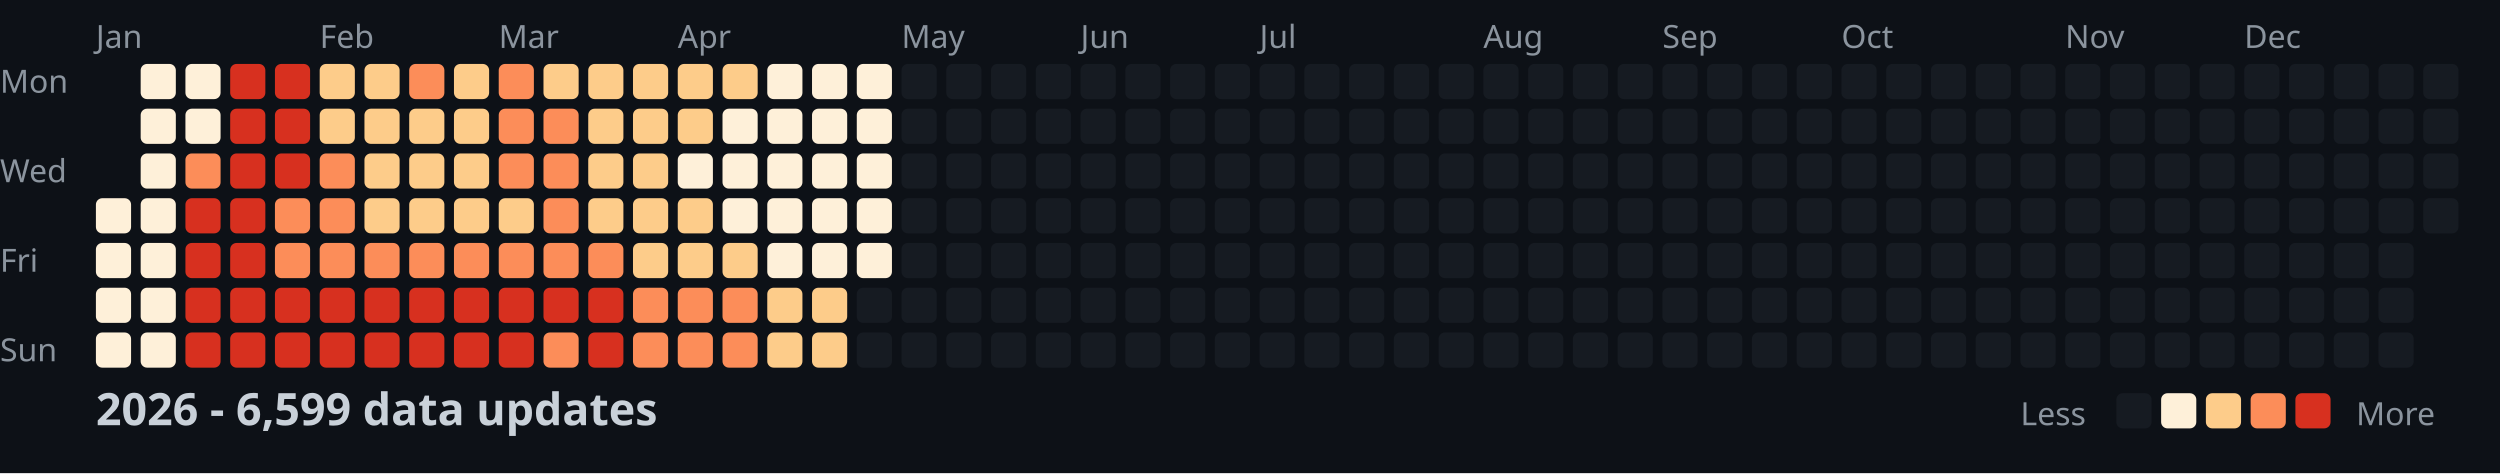
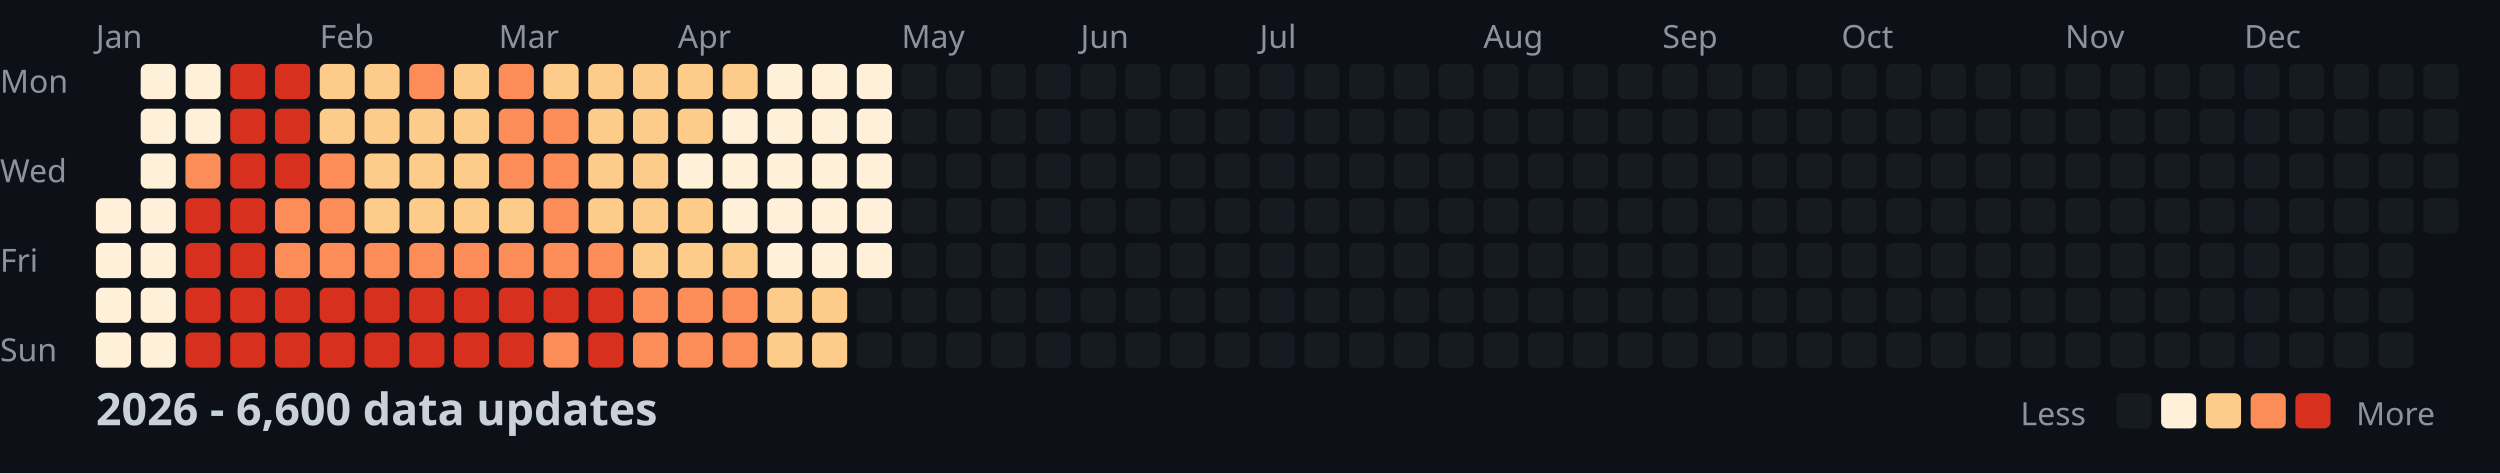
<svg xmlns="http://www.w3.org/2000/svg" width="782" height="148">
  <style>
    .month { font: 10px sans-serif; fill: #8b949e; }
    .day { font: 10px sans-serif; fill: #8b949e; }
    .title { font: bold 14px sans-serif; fill: #c9d1d9; }
    .legend { font: 10px sans-serif; fill: #8b949e; }
  </style>
  <rect width="100%" height="100%" fill="#0d1117" />
  <text x="0" y="29" class="day">Mon</text>
  <text x="0" y="57" class="day">Wed</text>
  <text x="0" y="85" class="day">Fri</text>
  <text x="0" y="113" class="day">Sun</text>
  <text x="30" y="15" class="month">Jan</text>
  <text x="100" y="15" class="month">Feb</text>
  <text x="156" y="15" class="month">Mar</text>
  <text x="212" y="15" class="month">Apr</text>
  <text x="282" y="15" class="month">May</text>
  <text x="338" y="15" class="month">Jun</text>
  <text x="394" y="15" class="month">Jul</text>
  <text x="464" y="15" class="month">Aug</text>
  <text x="520" y="15" class="month">Sep</text>
  <text x="576" y="15" class="month">Oct</text>
  <text x="646" y="15" class="month">Nov</text>
  <text x="702" y="15" class="month">Dec</text>
  <rect x="30" y="62" width="11" height="11" fill="#fef0d9" rx="2" />
  <rect x="30" y="76" width="11" height="11" fill="#fef0d9" rx="2" />
  <rect x="30" y="90" width="11" height="11" fill="#fef0d9" rx="2" />
  <rect x="30" y="104" width="11" height="11" fill="#fef0d9" rx="2" />
  <rect x="44" y="20" width="11" height="11" fill="#fef0d9" rx="2" />
  <rect x="44" y="34" width="11" height="11" fill="#fef0d9" rx="2" />
  <rect x="44" y="48" width="11" height="11" fill="#fef0d9" rx="2" />
  <rect x="44" y="62" width="11" height="11" fill="#fef0d9" rx="2" />
  <rect x="44" y="76" width="11" height="11" fill="#fef0d9" rx="2" />
  <rect x="44" y="90" width="11" height="11" fill="#fef0d9" rx="2" />
  <rect x="44" y="104" width="11" height="11" fill="#fef0d9" rx="2" />
  <rect x="58" y="20" width="11" height="11" fill="#fef0d9" rx="2" />
  <rect x="58" y="34" width="11" height="11" fill="#fef0d9" rx="2" />
  <rect x="58" y="48" width="11" height="11" fill="#fc8d59" rx="2" />
  <rect x="58" y="62" width="11" height="11" fill="#d7301f" rx="2" />
  <rect x="58" y="76" width="11" height="11" fill="#d7301f" rx="2" />
  <rect x="58" y="90" width="11" height="11" fill="#d7301f" rx="2" />
  <rect x="58" y="104" width="11" height="11" fill="#d7301f" rx="2" />
  <rect x="72" y="20" width="11" height="11" fill="#d7301f" rx="2" />
  <rect x="72" y="34" width="11" height="11" fill="#d7301f" rx="2" />
  <rect x="72" y="48" width="11" height="11" fill="#d7301f" rx="2" />
  <rect x="72" y="62" width="11" height="11" fill="#d7301f" rx="2" />
  <rect x="72" y="76" width="11" height="11" fill="#d7301f" rx="2" />
  <rect x="72" y="90" width="11" height="11" fill="#d7301f" rx="2" />
  <rect x="72" y="104" width="11" height="11" fill="#d7301f" rx="2" />
  <rect x="86" y="20" width="11" height="11" fill="#d7301f" rx="2" />
  <rect x="86" y="34" width="11" height="11" fill="#d7301f" rx="2" />
  <rect x="86" y="48" width="11" height="11" fill="#d7301f" rx="2" />
  <rect x="86" y="62" width="11" height="11" fill="#fc8d59" rx="2" />
  <rect x="86" y="76" width="11" height="11" fill="#fc8d59" rx="2" />
  <rect x="86" y="90" width="11" height="11" fill="#d7301f" rx="2" />
  <rect x="86" y="104" width="11" height="11" fill="#d7301f" rx="2" />
  <rect x="100" y="20" width="11" height="11" fill="#fdcc8a" rx="2" />
  <rect x="100" y="34" width="11" height="11" fill="#fdcc8a" rx="2" />
  <rect x="100" y="48" width="11" height="11" fill="#fc8d59" rx="2" />
  <rect x="100" y="62" width="11" height="11" fill="#fc8d59" rx="2" />
  <rect x="100" y="76" width="11" height="11" fill="#fc8d59" rx="2" />
  <rect x="100" y="90" width="11" height="11" fill="#d7301f" rx="2" />
  <rect x="100" y="104" width="11" height="11" fill="#d7301f" rx="2" />
  <rect x="114" y="20" width="11" height="11" fill="#fdcc8a" rx="2" />
  <rect x="114" y="34" width="11" height="11" fill="#fdcc8a" rx="2" />
  <rect x="114" y="48" width="11" height="11" fill="#fdcc8a" rx="2" />
  <rect x="114" y="62" width="11" height="11" fill="#fdcc8a" rx="2" />
  <rect x="114" y="76" width="11" height="11" fill="#fc8d59" rx="2" />
  <rect x="114" y="90" width="11" height="11" fill="#d7301f" rx="2" />
  <rect x="114" y="104" width="11" height="11" fill="#d7301f" rx="2" />
  <rect x="128" y="20" width="11" height="11" fill="#fc8d59" rx="2" />
  <rect x="128" y="34" width="11" height="11" fill="#fdcc8a" rx="2" />
  <rect x="128" y="48" width="11" height="11" fill="#fdcc8a" rx="2" />
  <rect x="128" y="62" width="11" height="11" fill="#fdcc8a" rx="2" />
  <rect x="128" y="76" width="11" height="11" fill="#fc8d59" rx="2" />
  <rect x="128" y="90" width="11" height="11" fill="#d7301f" rx="2" />
  <rect x="128" y="104" width="11" height="11" fill="#d7301f" rx="2" />
  <rect x="142" y="20" width="11" height="11" fill="#fdcc8a" rx="2" />
  <rect x="142" y="34" width="11" height="11" fill="#fdcc8a" rx="2" />
  <rect x="142" y="48" width="11" height="11" fill="#fdcc8a" rx="2" />
  <rect x="142" y="62" width="11" height="11" fill="#fdcc8a" rx="2" />
  <rect x="142" y="76" width="11" height="11" fill="#fc8d59" rx="2" />
  <rect x="142" y="90" width="11" height="11" fill="#d7301f" rx="2" />
  <rect x="142" y="104" width="11" height="11" fill="#d7301f" rx="2" />
  <rect x="156" y="20" width="11" height="11" fill="#fc8d59" rx="2" />
  <rect x="156" y="34" width="11" height="11" fill="#fc8d59" rx="2" />
  <rect x="156" y="48" width="11" height="11" fill="#fc8d59" rx="2" />
  <rect x="156" y="62" width="11" height="11" fill="#fdcc8a" rx="2" />
  <rect x="156" y="76" width="11" height="11" fill="#fc8d59" rx="2" />
  <rect x="156" y="90" width="11" height="11" fill="#d7301f" rx="2" />
  <rect x="156" y="104" width="11" height="11" fill="#d7301f" rx="2" />
  <rect x="170" y="20" width="11" height="11" fill="#fdcc8a" rx="2" />
  <rect x="170" y="34" width="11" height="11" fill="#fc8d59" rx="2" />
  <rect x="170" y="48" width="11" height="11" fill="#fc8d59" rx="2" />
  <rect x="170" y="62" width="11" height="11" fill="#fc8d59" rx="2" />
  <rect x="170" y="76" width="11" height="11" fill="#fc8d59" rx="2" />
  <rect x="170" y="90" width="11" height="11" fill="#d7301f" rx="2" />
  <rect x="170" y="104" width="11" height="11" fill="#fc8d59" rx="2" />
  <rect x="184" y="20" width="11" height="11" fill="#fdcc8a" rx="2" />
  <rect x="184" y="34" width="11" height="11" fill="#fdcc8a" rx="2" />
  <rect x="184" y="48" width="11" height="11" fill="#fdcc8a" rx="2" />
  <rect x="184" y="62" width="11" height="11" fill="#fdcc8a" rx="2" />
  <rect x="184" y="76" width="11" height="11" fill="#fc8d59" rx="2" />
  <rect x="184" y="90" width="11" height="11" fill="#d7301f" rx="2" />
  <rect x="184" y="104" width="11" height="11" fill="#d7301f" rx="2" />
  <rect x="198" y="20" width="11" height="11" fill="#fdcc8a" rx="2" />
  <rect x="198" y="34" width="11" height="11" fill="#fdcc8a" rx="2" />
  <rect x="198" y="48" width="11" height="11" fill="#fdcc8a" rx="2" />
  <rect x="198" y="62" width="11" height="11" fill="#fdcc8a" rx="2" />
  <rect x="198" y="76" width="11" height="11" fill="#fdcc8a" rx="2" />
  <rect x="198" y="90" width="11" height="11" fill="#fc8d59" rx="2" />
  <rect x="198" y="104" width="11" height="11" fill="#fc8d59" rx="2" />
  <rect x="212" y="20" width="11" height="11" fill="#fdcc8a" rx="2" />
  <rect x="212" y="34" width="11" height="11" fill="#fdcc8a" rx="2" />
  <rect x="212" y="48" width="11" height="11" fill="#fef0d9" rx="2" />
  <rect x="212" y="62" width="11" height="11" fill="#fdcc8a" rx="2" />
  <rect x="212" y="76" width="11" height="11" fill="#fdcc8a" rx="2" />
  <rect x="212" y="90" width="11" height="11" fill="#fc8d59" rx="2" />
  <rect x="212" y="104" width="11" height="11" fill="#fc8d59" rx="2" />
  <rect x="226" y="20" width="11" height="11" fill="#fdcc8a" rx="2" />
  <rect x="226" y="34" width="11" height="11" fill="#fef0d9" rx="2" />
  <rect x="226" y="48" width="11" height="11" fill="#fef0d9" rx="2" />
  <rect x="226" y="62" width="11" height="11" fill="#fef0d9" rx="2" />
  <rect x="226" y="76" width="11" height="11" fill="#fdcc8a" rx="2" />
  <rect x="226" y="90" width="11" height="11" fill="#fc8d59" rx="2" />
  <rect x="226" y="104" width="11" height="11" fill="#fc8d59" rx="2" />
  <rect x="240" y="20" width="11" height="11" fill="#fef0d9" rx="2" />
  <rect x="240" y="34" width="11" height="11" fill="#fef0d9" rx="2" />
  <rect x="240" y="48" width="11" height="11" fill="#fef0d9" rx="2" />
  <rect x="240" y="62" width="11" height="11" fill="#fef0d9" rx="2" />
  <rect x="240" y="76" width="11" height="11" fill="#fef0d9" rx="2" />
  <rect x="240" y="90" width="11" height="11" fill="#fdcc8a" rx="2" />
  <rect x="240" y="104" width="11" height="11" fill="#fdcc8a" rx="2" />
  <rect x="254" y="20" width="11" height="11" fill="#fef0d9" rx="2" />
  <rect x="254" y="34" width="11" height="11" fill="#fef0d9" rx="2" />
  <rect x="254" y="48" width="11" height="11" fill="#fef0d9" rx="2" />
  <rect x="254" y="62" width="11" height="11" fill="#fef0d9" rx="2" />
  <rect x="254" y="76" width="11" height="11" fill="#fef0d9" rx="2" />
  <rect x="254" y="90" width="11" height="11" fill="#fdcc8a" rx="2" />
  <rect x="254" y="104" width="11" height="11" fill="#fdcc8a" rx="2" />
  <rect x="268" y="20" width="11" height="11" fill="#fef0d9" rx="2" />
  <rect x="268" y="34" width="11" height="11" fill="#fef0d9" rx="2" />
  <rect x="268" y="48" width="11" height="11" fill="#fef0d9" rx="2" />
  <rect x="268" y="62" width="11" height="11" fill="#fef0d9" rx="2" />
  <rect x="268" y="76" width="11" height="11" fill="#fef0d9" rx="2" />
  <rect x="268" y="90" width="11" height="11" fill="#161b22" rx="2" />
  <rect x="268" y="104" width="11" height="11" fill="#161b22" rx="2" />
  <rect x="282" y="20" width="11" height="11" fill="#161b22" rx="2" />
  <rect x="282" y="34" width="11" height="11" fill="#161b22" rx="2" />
  <rect x="282" y="48" width="11" height="11" fill="#161b22" rx="2" />
  <rect x="282" y="62" width="11" height="11" fill="#161b22" rx="2" />
  <rect x="282" y="76" width="11" height="11" fill="#161b22" rx="2" />
  <rect x="282" y="90" width="11" height="11" fill="#161b22" rx="2" />
  <rect x="282" y="104" width="11" height="11" fill="#161b22" rx="2" />
  <rect x="296" y="20" width="11" height="11" fill="#161b22" rx="2" />
  <rect x="296" y="34" width="11" height="11" fill="#161b22" rx="2" />
  <rect x="296" y="48" width="11" height="11" fill="#161b22" rx="2" />
  <rect x="296" y="62" width="11" height="11" fill="#161b22" rx="2" />
  <rect x="296" y="76" width="11" height="11" fill="#161b22" rx="2" />
  <rect x="296" y="90" width="11" height="11" fill="#161b22" rx="2" />
  <rect x="296" y="104" width="11" height="11" fill="#161b22" rx="2" />
  <rect x="310" y="20" width="11" height="11" fill="#161b22" rx="2" />
  <rect x="310" y="34" width="11" height="11" fill="#161b22" rx="2" />
  <rect x="310" y="48" width="11" height="11" fill="#161b22" rx="2" />
  <rect x="310" y="62" width="11" height="11" fill="#161b22" rx="2" />
  <rect x="310" y="76" width="11" height="11" fill="#161b22" rx="2" />
  <rect x="310" y="90" width="11" height="11" fill="#161b22" rx="2" />
  <rect x="310" y="104" width="11" height="11" fill="#161b22" rx="2" />
  <rect x="324" y="20" width="11" height="11" fill="#161b22" rx="2" />
  <rect x="324" y="34" width="11" height="11" fill="#161b22" rx="2" />
  <rect x="324" y="48" width="11" height="11" fill="#161b22" rx="2" />
  <rect x="324" y="62" width="11" height="11" fill="#161b22" rx="2" />
  <rect x="324" y="76" width="11" height="11" fill="#161b22" rx="2" />
  <rect x="324" y="90" width="11" height="11" fill="#161b22" rx="2" />
  <rect x="324" y="104" width="11" height="11" fill="#161b22" rx="2" />
  <rect x="338" y="20" width="11" height="11" fill="#161b22" rx="2" />
  <rect x="338" y="34" width="11" height="11" fill="#161b22" rx="2" />
  <rect x="338" y="48" width="11" height="11" fill="#161b22" rx="2" />
  <rect x="338" y="62" width="11" height="11" fill="#161b22" rx="2" />
  <rect x="338" y="76" width="11" height="11" fill="#161b22" rx="2" />
  <rect x="338" y="90" width="11" height="11" fill="#161b22" rx="2" />
  <rect x="338" y="104" width="11" height="11" fill="#161b22" rx="2" />
  <rect x="352" y="20" width="11" height="11" fill="#161b22" rx="2" />
  <rect x="352" y="34" width="11" height="11" fill="#161b22" rx="2" />
  <rect x="352" y="48" width="11" height="11" fill="#161b22" rx="2" />
  <rect x="352" y="62" width="11" height="11" fill="#161b22" rx="2" />
  <rect x="352" y="76" width="11" height="11" fill="#161b22" rx="2" />
  <rect x="352" y="90" width="11" height="11" fill="#161b22" rx="2" />
  <rect x="352" y="104" width="11" height="11" fill="#161b22" rx="2" />
  <rect x="366" y="20" width="11" height="11" fill="#161b22" rx="2" />
  <rect x="366" y="34" width="11" height="11" fill="#161b22" rx="2" />
  <rect x="366" y="48" width="11" height="11" fill="#161b22" rx="2" />
  <rect x="366" y="62" width="11" height="11" fill="#161b22" rx="2" />
  <rect x="366" y="76" width="11" height="11" fill="#161b22" rx="2" />
  <rect x="366" y="90" width="11" height="11" fill="#161b22" rx="2" />
  <rect x="366" y="104" width="11" height="11" fill="#161b22" rx="2" />
  <rect x="380" y="20" width="11" height="11" fill="#161b22" rx="2" />
  <rect x="380" y="34" width="11" height="11" fill="#161b22" rx="2" />
  <rect x="380" y="48" width="11" height="11" fill="#161b22" rx="2" />
  <rect x="380" y="62" width="11" height="11" fill="#161b22" rx="2" />
  <rect x="380" y="76" width="11" height="11" fill="#161b22" rx="2" />
  <rect x="380" y="90" width="11" height="11" fill="#161b22" rx="2" />
  <rect x="380" y="104" width="11" height="11" fill="#161b22" rx="2" />
  <rect x="394" y="20" width="11" height="11" fill="#161b22" rx="2" />
  <rect x="394" y="34" width="11" height="11" fill="#161b22" rx="2" />
  <rect x="394" y="48" width="11" height="11" fill="#161b22" rx="2" />
  <rect x="394" y="62" width="11" height="11" fill="#161b22" rx="2" />
  <rect x="394" y="76" width="11" height="11" fill="#161b22" rx="2" />
  <rect x="394" y="90" width="11" height="11" fill="#161b22" rx="2" />
  <rect x="394" y="104" width="11" height="11" fill="#161b22" rx="2" />
  <rect x="408" y="20" width="11" height="11" fill="#161b22" rx="2" />
  <rect x="408" y="34" width="11" height="11" fill="#161b22" rx="2" />
  <rect x="408" y="48" width="11" height="11" fill="#161b22" rx="2" />
  <rect x="408" y="62" width="11" height="11" fill="#161b22" rx="2" />
  <rect x="408" y="76" width="11" height="11" fill="#161b22" rx="2" />
  <rect x="408" y="90" width="11" height="11" fill="#161b22" rx="2" />
  <rect x="408" y="104" width="11" height="11" fill="#161b22" rx="2" />
  <rect x="422" y="20" width="11" height="11" fill="#161b22" rx="2" />
  <rect x="422" y="34" width="11" height="11" fill="#161b22" rx="2" />
  <rect x="422" y="48" width="11" height="11" fill="#161b22" rx="2" />
  <rect x="422" y="62" width="11" height="11" fill="#161b22" rx="2" />
  <rect x="422" y="76" width="11" height="11" fill="#161b22" rx="2" />
  <rect x="422" y="90" width="11" height="11" fill="#161b22" rx="2" />
  <rect x="422" y="104" width="11" height="11" fill="#161b22" rx="2" />
  <rect x="436" y="20" width="11" height="11" fill="#161b22" rx="2" />
  <rect x="436" y="34" width="11" height="11" fill="#161b22" rx="2" />
  <rect x="436" y="48" width="11" height="11" fill="#161b22" rx="2" />
  <rect x="436" y="62" width="11" height="11" fill="#161b22" rx="2" />
  <rect x="436" y="76" width="11" height="11" fill="#161b22" rx="2" />
  <rect x="436" y="90" width="11" height="11" fill="#161b22" rx="2" />
  <rect x="436" y="104" width="11" height="11" fill="#161b22" rx="2" />
  <rect x="450" y="20" width="11" height="11" fill="#161b22" rx="2" />
  <rect x="450" y="34" width="11" height="11" fill="#161b22" rx="2" />
  <rect x="450" y="48" width="11" height="11" fill="#161b22" rx="2" />
  <rect x="450" y="62" width="11" height="11" fill="#161b22" rx="2" />
  <rect x="450" y="76" width="11" height="11" fill="#161b22" rx="2" />
  <rect x="450" y="90" width="11" height="11" fill="#161b22" rx="2" />
  <rect x="450" y="104" width="11" height="11" fill="#161b22" rx="2" />
  <rect x="464" y="20" width="11" height="11" fill="#161b22" rx="2" />
  <rect x="464" y="34" width="11" height="11" fill="#161b22" rx="2" />
  <rect x="464" y="48" width="11" height="11" fill="#161b22" rx="2" />
  <rect x="464" y="62" width="11" height="11" fill="#161b22" rx="2" />
  <rect x="464" y="76" width="11" height="11" fill="#161b22" rx="2" />
  <rect x="464" y="90" width="11" height="11" fill="#161b22" rx="2" />
  <rect x="464" y="104" width="11" height="11" fill="#161b22" rx="2" />
  <rect x="478" y="20" width="11" height="11" fill="#161b22" rx="2" />
  <rect x="478" y="34" width="11" height="11" fill="#161b22" rx="2" />
  <rect x="478" y="48" width="11" height="11" fill="#161b22" rx="2" />
  <rect x="478" y="62" width="11" height="11" fill="#161b22" rx="2" />
  <rect x="478" y="76" width="11" height="11" fill="#161b22" rx="2" />
  <rect x="478" y="90" width="11" height="11" fill="#161b22" rx="2" />
  <rect x="478" y="104" width="11" height="11" fill="#161b22" rx="2" />
  <rect x="492" y="20" width="11" height="11" fill="#161b22" rx="2" />
  <rect x="492" y="34" width="11" height="11" fill="#161b22" rx="2" />
  <rect x="492" y="48" width="11" height="11" fill="#161b22" rx="2" />
  <rect x="492" y="62" width="11" height="11" fill="#161b22" rx="2" />
  <rect x="492" y="76" width="11" height="11" fill="#161b22" rx="2" />
  <rect x="492" y="90" width="11" height="11" fill="#161b22" rx="2" />
  <rect x="492" y="104" width="11" height="11" fill="#161b22" rx="2" />
  <rect x="506" y="20" width="11" height="11" fill="#161b22" rx="2" />
  <rect x="506" y="34" width="11" height="11" fill="#161b22" rx="2" />
  <rect x="506" y="48" width="11" height="11" fill="#161b22" rx="2" />
  <rect x="506" y="62" width="11" height="11" fill="#161b22" rx="2" />
  <rect x="506" y="76" width="11" height="11" fill="#161b22" rx="2" />
  <rect x="506" y="90" width="11" height="11" fill="#161b22" rx="2" />
  <rect x="506" y="104" width="11" height="11" fill="#161b22" rx="2" />
  <rect x="520" y="20" width="11" height="11" fill="#161b22" rx="2" />
  <rect x="520" y="34" width="11" height="11" fill="#161b22" rx="2" />
  <rect x="520" y="48" width="11" height="11" fill="#161b22" rx="2" />
  <rect x="520" y="62" width="11" height="11" fill="#161b22" rx="2" />
  <rect x="520" y="76" width="11" height="11" fill="#161b22" rx="2" />
  <rect x="520" y="90" width="11" height="11" fill="#161b22" rx="2" />
  <rect x="520" y="104" width="11" height="11" fill="#161b22" rx="2" />
  <rect x="534" y="20" width="11" height="11" fill="#161b22" rx="2" />
  <rect x="534" y="34" width="11" height="11" fill="#161b22" rx="2" />
  <rect x="534" y="48" width="11" height="11" fill="#161b22" rx="2" />
  <rect x="534" y="62" width="11" height="11" fill="#161b22" rx="2" />
  <rect x="534" y="76" width="11" height="11" fill="#161b22" rx="2" />
  <rect x="534" y="90" width="11" height="11" fill="#161b22" rx="2" />
  <rect x="534" y="104" width="11" height="11" fill="#161b22" rx="2" />
  <rect x="548" y="20" width="11" height="11" fill="#161b22" rx="2" />
  <rect x="548" y="34" width="11" height="11" fill="#161b22" rx="2" />
  <rect x="548" y="48" width="11" height="11" fill="#161b22" rx="2" />
  <rect x="548" y="62" width="11" height="11" fill="#161b22" rx="2" />
  <rect x="548" y="76" width="11" height="11" fill="#161b22" rx="2" />
  <rect x="548" y="90" width="11" height="11" fill="#161b22" rx="2" />
  <rect x="548" y="104" width="11" height="11" fill="#161b22" rx="2" />
  <rect x="562" y="20" width="11" height="11" fill="#161b22" rx="2" />
  <rect x="562" y="34" width="11" height="11" fill="#161b22" rx="2" />
  <rect x="562" y="48" width="11" height="11" fill="#161b22" rx="2" />
  <rect x="562" y="62" width="11" height="11" fill="#161b22" rx="2" />
  <rect x="562" y="76" width="11" height="11" fill="#161b22" rx="2" />
  <rect x="562" y="90" width="11" height="11" fill="#161b22" rx="2" />
  <rect x="562" y="104" width="11" height="11" fill="#161b22" rx="2" />
  <rect x="576" y="20" width="11" height="11" fill="#161b22" rx="2" />
  <rect x="576" y="34" width="11" height="11" fill="#161b22" rx="2" />
  <rect x="576" y="48" width="11" height="11" fill="#161b22" rx="2" />
  <rect x="576" y="62" width="11" height="11" fill="#161b22" rx="2" />
  <rect x="576" y="76" width="11" height="11" fill="#161b22" rx="2" />
  <rect x="576" y="90" width="11" height="11" fill="#161b22" rx="2" />
  <rect x="576" y="104" width="11" height="11" fill="#161b22" rx="2" />
  <rect x="590" y="20" width="11" height="11" fill="#161b22" rx="2" />
  <rect x="590" y="34" width="11" height="11" fill="#161b22" rx="2" />
  <rect x="590" y="48" width="11" height="11" fill="#161b22" rx="2" />
  <rect x="590" y="62" width="11" height="11" fill="#161b22" rx="2" />
  <rect x="590" y="76" width="11" height="11" fill="#161b22" rx="2" />
  <rect x="590" y="90" width="11" height="11" fill="#161b22" rx="2" />
  <rect x="590" y="104" width="11" height="11" fill="#161b22" rx="2" />
  <rect x="604" y="20" width="11" height="11" fill="#161b22" rx="2" />
  <rect x="604" y="34" width="11" height="11" fill="#161b22" rx="2" />
  <rect x="604" y="48" width="11" height="11" fill="#161b22" rx="2" />
  <rect x="604" y="62" width="11" height="11" fill="#161b22" rx="2" />
  <rect x="604" y="76" width="11" height="11" fill="#161b22" rx="2" />
  <rect x="604" y="90" width="11" height="11" fill="#161b22" rx="2" />
  <rect x="604" y="104" width="11" height="11" fill="#161b22" rx="2" />
  <rect x="618" y="20" width="11" height="11" fill="#161b22" rx="2" />
  <rect x="618" y="34" width="11" height="11" fill="#161b22" rx="2" />
  <rect x="618" y="48" width="11" height="11" fill="#161b22" rx="2" />
  <rect x="618" y="62" width="11" height="11" fill="#161b22" rx="2" />
  <rect x="618" y="76" width="11" height="11" fill="#161b22" rx="2" />
  <rect x="618" y="90" width="11" height="11" fill="#161b22" rx="2" />
  <rect x="618" y="104" width="11" height="11" fill="#161b22" rx="2" />
  <rect x="632" y="20" width="11" height="11" fill="#161b22" rx="2" />
  <rect x="632" y="34" width="11" height="11" fill="#161b22" rx="2" />
  <rect x="632" y="48" width="11" height="11" fill="#161b22" rx="2" />
  <rect x="632" y="62" width="11" height="11" fill="#161b22" rx="2" />
  <rect x="632" y="76" width="11" height="11" fill="#161b22" rx="2" />
  <rect x="632" y="90" width="11" height="11" fill="#161b22" rx="2" />
  <rect x="632" y="104" width="11" height="11" fill="#161b22" rx="2" />
  <rect x="646" y="20" width="11" height="11" fill="#161b22" rx="2" />
  <rect x="646" y="34" width="11" height="11" fill="#161b22" rx="2" />
  <rect x="646" y="48" width="11" height="11" fill="#161b22" rx="2" />
  <rect x="646" y="62" width="11" height="11" fill="#161b22" rx="2" />
  <rect x="646" y="76" width="11" height="11" fill="#161b22" rx="2" />
  <rect x="646" y="90" width="11" height="11" fill="#161b22" rx="2" />
  <rect x="646" y="104" width="11" height="11" fill="#161b22" rx="2" />
  <rect x="660" y="20" width="11" height="11" fill="#161b22" rx="2" />
  <rect x="660" y="34" width="11" height="11" fill="#161b22" rx="2" />
  <rect x="660" y="48" width="11" height="11" fill="#161b22" rx="2" />
  <rect x="660" y="62" width="11" height="11" fill="#161b22" rx="2" />
  <rect x="660" y="76" width="11" height="11" fill="#161b22" rx="2" />
  <rect x="660" y="90" width="11" height="11" fill="#161b22" rx="2" />
  <rect x="660" y="104" width="11" height="11" fill="#161b22" rx="2" />
  <rect x="674" y="20" width="11" height="11" fill="#161b22" rx="2" />
  <rect x="674" y="34" width="11" height="11" fill="#161b22" rx="2" />
  <rect x="674" y="48" width="11" height="11" fill="#161b22" rx="2" />
  <rect x="674" y="62" width="11" height="11" fill="#161b22" rx="2" />
  <rect x="674" y="76" width="11" height="11" fill="#161b22" rx="2" />
  <rect x="674" y="90" width="11" height="11" fill="#161b22" rx="2" />
  <rect x="674" y="104" width="11" height="11" fill="#161b22" rx="2" />
  <rect x="688" y="20" width="11" height="11" fill="#161b22" rx="2" />
  <rect x="688" y="34" width="11" height="11" fill="#161b22" rx="2" />
  <rect x="688" y="48" width="11" height="11" fill="#161b22" rx="2" />
  <rect x="688" y="62" width="11" height="11" fill="#161b22" rx="2" />
  <rect x="688" y="76" width="11" height="11" fill="#161b22" rx="2" />
  <rect x="688" y="90" width="11" height="11" fill="#161b22" rx="2" />
  <rect x="688" y="104" width="11" height="11" fill="#161b22" rx="2" />
  <rect x="702" y="20" width="11" height="11" fill="#161b22" rx="2" />
  <rect x="702" y="34" width="11" height="11" fill="#161b22" rx="2" />
  <rect x="702" y="48" width="11" height="11" fill="#161b22" rx="2" />
  <rect x="702" y="62" width="11" height="11" fill="#161b22" rx="2" />
  <rect x="702" y="76" width="11" height="11" fill="#161b22" rx="2" />
  <rect x="702" y="90" width="11" height="11" fill="#161b22" rx="2" />
  <rect x="702" y="104" width="11" height="11" fill="#161b22" rx="2" />
  <rect x="716" y="20" width="11" height="11" fill="#161b22" rx="2" />
  <rect x="716" y="34" width="11" height="11" fill="#161b22" rx="2" />
  <rect x="716" y="48" width="11" height="11" fill="#161b22" rx="2" />
  <rect x="716" y="62" width="11" height="11" fill="#161b22" rx="2" />
  <rect x="716" y="76" width="11" height="11" fill="#161b22" rx="2" />
  <rect x="716" y="90" width="11" height="11" fill="#161b22" rx="2" />
  <rect x="716" y="104" width="11" height="11" fill="#161b22" rx="2" />
  <rect x="730" y="20" width="11" height="11" fill="#161b22" rx="2" />
  <rect x="730" y="34" width="11" height="11" fill="#161b22" rx="2" />
  <rect x="730" y="48" width="11" height="11" fill="#161b22" rx="2" />
  <rect x="730" y="62" width="11" height="11" fill="#161b22" rx="2" />
  <rect x="730" y="76" width="11" height="11" fill="#161b22" rx="2" />
  <rect x="730" y="90" width="11" height="11" fill="#161b22" rx="2" />
  <rect x="730" y="104" width="11" height="11" fill="#161b22" rx="2" />
  <rect x="744" y="20" width="11" height="11" fill="#161b22" rx="2" />
  <rect x="744" y="34" width="11" height="11" fill="#161b22" rx="2" />
  <rect x="744" y="48" width="11" height="11" fill="#161b22" rx="2" />
  <rect x="744" y="62" width="11" height="11" fill="#161b22" rx="2" />
  <rect x="744" y="76" width="11" height="11" fill="#161b22" rx="2" />
  <rect x="744" y="90" width="11" height="11" fill="#161b22" rx="2" />
  <rect x="744" y="104" width="11" height="11" fill="#161b22" rx="2" />
  <rect x="758" y="20" width="11" height="11" fill="#161b22" rx="2" />
  <rect x="758" y="34" width="11" height="11" fill="#161b22" rx="2" />
  <rect x="758" y="48" width="11" height="11" fill="#161b22" rx="2" />
  <rect x="758" y="62" width="11" height="11" fill="#161b22" rx="2" />
-   <text x="30" y="133" class="title">2026 - 6,599 data updates</text>
+   <text x="30" y="133" class="title">2026 - 6,600 data updates</text>
  <text x="632" y="133" class="legend">Less</text>
  <rect x="662" y="123" width="11" height="11" fill="#161b22" rx="2" />
  <rect x="676" y="123" width="11" height="11" fill="#fef0d9" rx="2" />
  <rect x="690" y="123" width="11" height="11" fill="#fdcc8a" rx="2" />
  <rect x="704" y="123" width="11" height="11" fill="#fc8d59" rx="2" />
  <rect x="718" y="123" width="11" height="11" fill="#d7301f" rx="2" />
  <text x="737" y="133" class="legend">More</text>
</svg>
